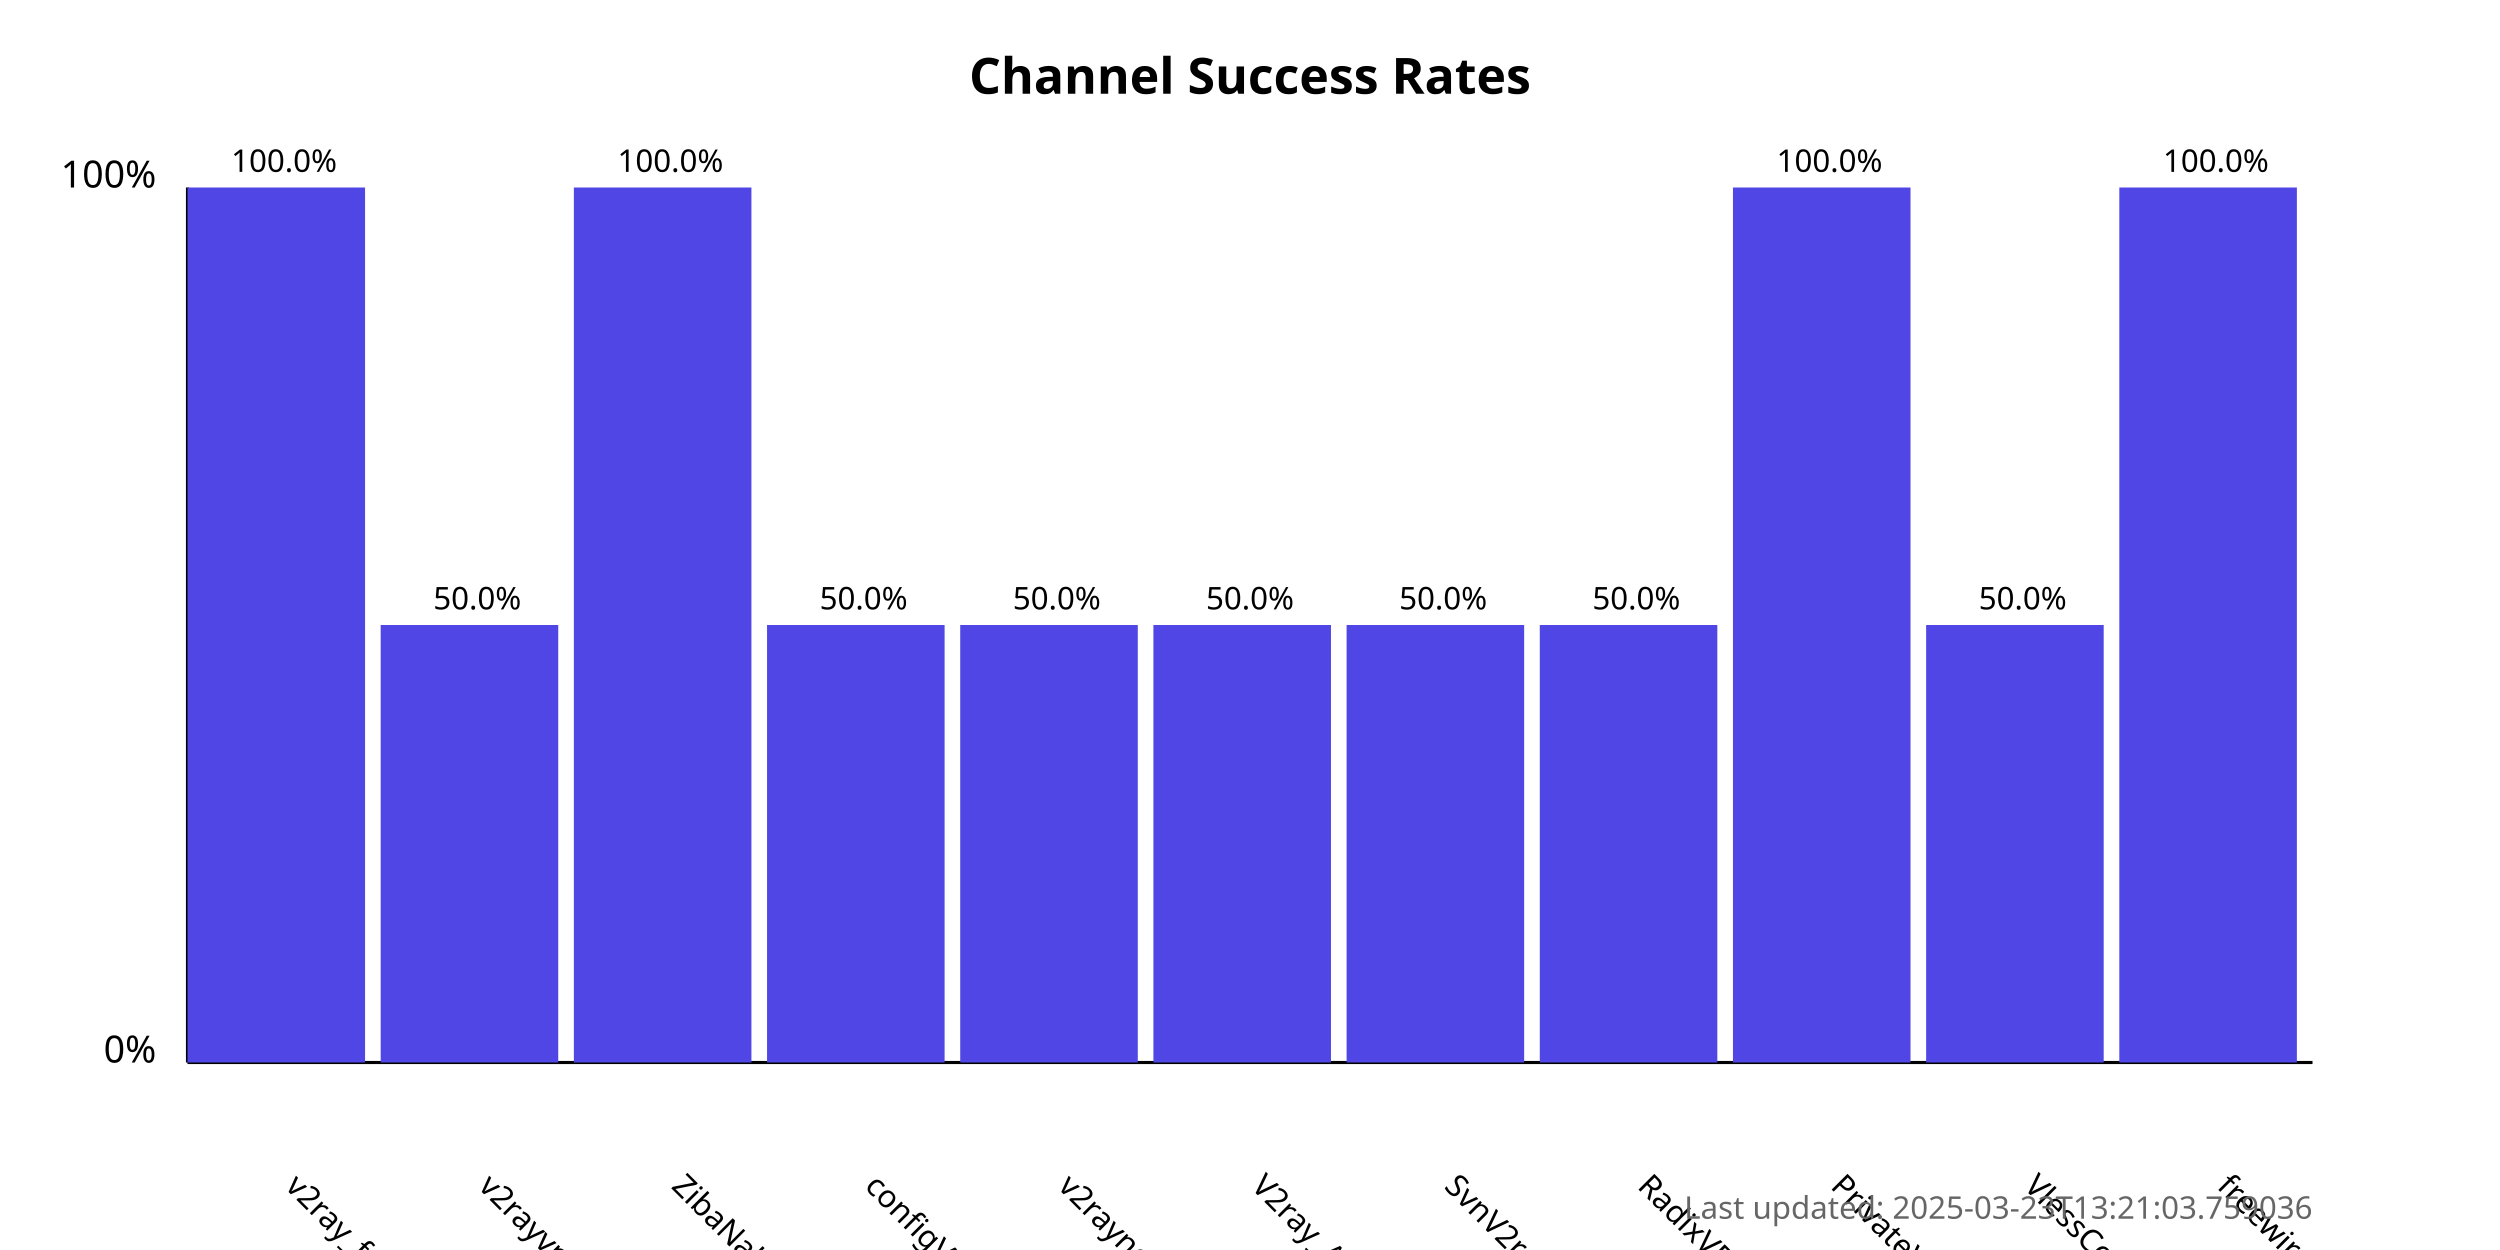
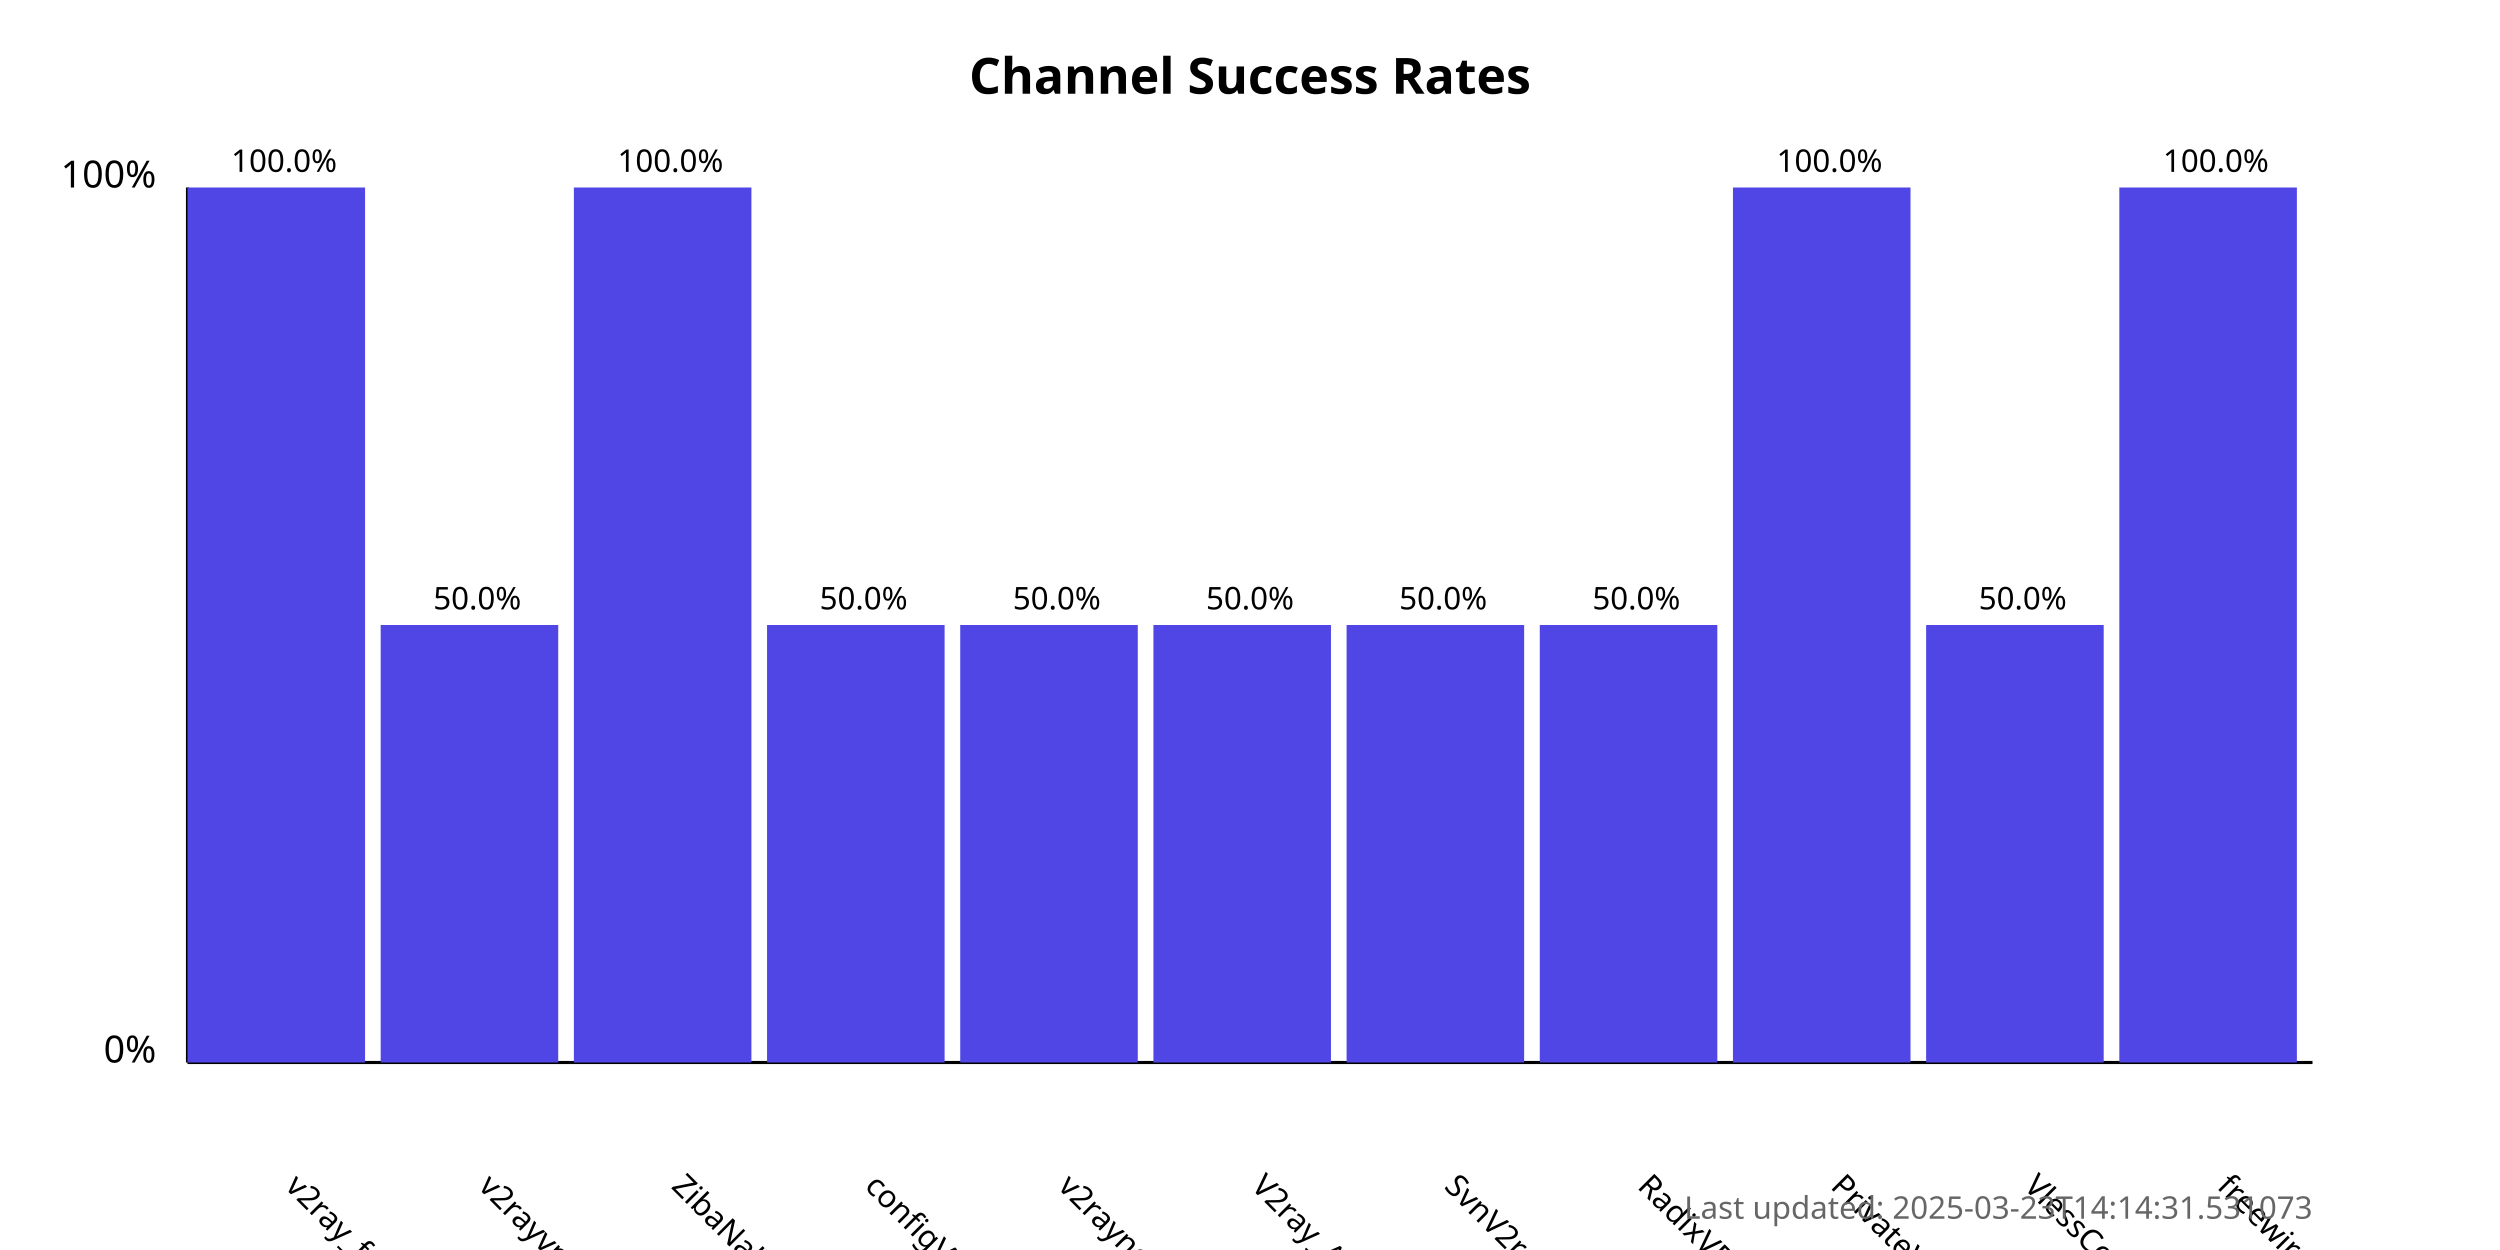
<svg xmlns="http://www.w3.org/2000/svg" width="800" height="400">
  <style>
            .chart-title { font: bold 16px sans-serif; }
            .axis-label { font: 12px sans-serif; }
            .tick-label { font: 10px sans-serif; }
            .bar { fill: #4f46e5; }
            .bar:hover { fill: #6366f1; }
            .timestamp { font: 10px sans-serif; fill: #666; }
        </style>
  <text x="400.0" y="30" text-anchor="middle" class="chart-title">
            Channel Success Rates
        </text>
  <line x1="60" y1="340" x2="60" y2="60" stroke="black" stroke-width="1" />
  <line x1="60" y1="340" x2="740" y2="340" stroke="black" stroke-width="1" />
  <text x="50" y="340" text-anchor="end" class="axis-label">0%</text>
  <text x="50" y="60" text-anchor="end" class="axis-label">100%</text>
  <g>
    <rect x="60" y="60.0" width="56.818" height="280.0" class="bar" />
    <text x="90.909" y="380" transform="rotate(45, 90.90909, 380)" text-anchor="start" class="tick-label">
                v2ray_free_conf
            </text>
    <text x="90.909" y="55.0" text-anchor="middle" class="tick-label">
                100.0%
            </text>
  </g>
  <g>
    <rect x="121.818" y="200.0" width="56.818" height="140.0" class="bar" />
    <text x="152.727" y="380" transform="rotate(45, 152.7273, 380)" text-anchor="start" class="tick-label">
                v2rayvpno
            </text>
    <text x="152.727" y="195.0" text-anchor="middle" class="tick-label">
                50.0%
            </text>
  </g>
  <g>
    <rect x="183.636" y="60.0" width="56.818" height="280.0" class="bar" />
    <text x="214.545" y="380" transform="rotate(45, 214.5455, 380)" text-anchor="start" class="tick-label">
                ZibaNabz
            </text>
    <text x="214.545" y="55.0" text-anchor="middle" class="tick-label">
                100.0%
            </text>
  </g>
  <g>
    <rect x="245.455" y="200.0" width="56.818" height="140.0" class="bar" />
    <text x="276.364" y="380" transform="rotate(45, 276.3636, 380)" text-anchor="start" class="tick-label">
                configV2rayForFree
            </text>
    <text x="276.364" y="195.0" text-anchor="middle" class="tick-label">
                50.0%
            </text>
  </g>
  <g>
    <rect x="307.273" y="200.0" width="56.818" height="140.0" class="bar" />
    <text x="338.182" y="380" transform="rotate(45, 338.1818, 380)" text-anchor="start" class="tick-label">
                v2rayngvpn
            </text>
    <text x="338.182" y="195.0" text-anchor="middle" class="tick-label">
                50.0%
            </text>
  </g>
  <g>
    <rect x="369.091" y="200.0" width="56.818" height="140.0" class="bar" />
    <text x="400.0" y="380" transform="rotate(45, 400.0, 380)" text-anchor="start" class="tick-label">
                V2ray_Alpha
            </text>
    <text x="400.0" y="195.0" text-anchor="middle" class="tick-label">
                50.0%
            </text>
  </g>
  <g>
    <rect x="430.909" y="200.0" width="56.818" height="140.0" class="bar" />
    <text x="461.818" y="380" transform="rotate(45, 461.8182, 380)" text-anchor="start" class="tick-label">
                SvnV2ray
            </text>
    <text x="461.818" y="195.0" text-anchor="middle" class="tick-label">
                50.0%
            </text>
  </g>
  <g>
    <rect x="492.727" y="200.0" width="56.818" height="140.0" class="bar" />
    <text x="523.636" y="380" transform="rotate(45, 523.6364, 380)" text-anchor="start" class="tick-label">
                RadixVPN
            </text>
    <text x="523.636" y="195.0" text-anchor="middle" class="tick-label">
                50.0%
            </text>
  </g>
  <g>
    <rect x="554.545" y="60.0" width="56.818" height="280.0" class="bar" />
    <text x="585.455" y="380" transform="rotate(45, 585.4545, 380)" text-anchor="start" class="tick-label">
                PrivateVPNs
            </text>
    <text x="585.455" y="55.0" text-anchor="middle" class="tick-label">
                100.0%
            </text>
  </g>
  <g>
    <rect x="616.364" y="200.0" width="56.818" height="140.0" class="bar" />
    <text x="647.273" y="380" transform="rotate(45, 647.2727, 380)" text-anchor="start" class="tick-label">
                VlessConfig
            </text>
    <text x="647.273" y="195.0" text-anchor="middle" class="tick-label">
                50.0%
            </text>
  </g>
  <g>
    <rect x="678.182" y="60.0" width="56.818" height="280.0" class="bar" />
    <text x="709.091" y="380" transform="rotate(45, 709.0909, 380)" text-anchor="start" class="tick-label">
                freewireguard
            </text>
    <text x="709.091" y="55.0" text-anchor="middle" class="tick-label">
                100.0%
            </text>
  </g>
  <text x="740" y="390" text-anchor="end" class="timestamp">
-             Last updated: 2025-03-23T13:21:03.759036
+             Last updated: 2025-03-23T14:14:31.531073
        </text>
</svg>
